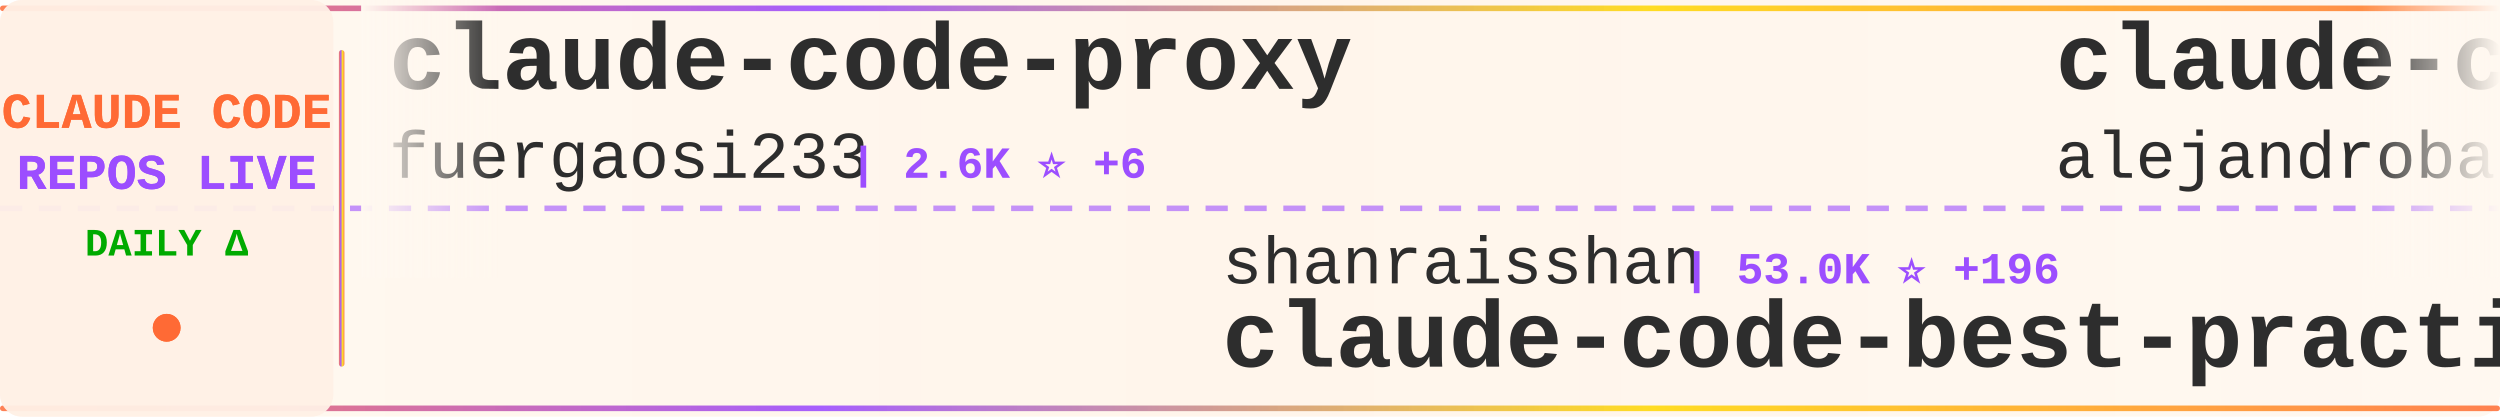
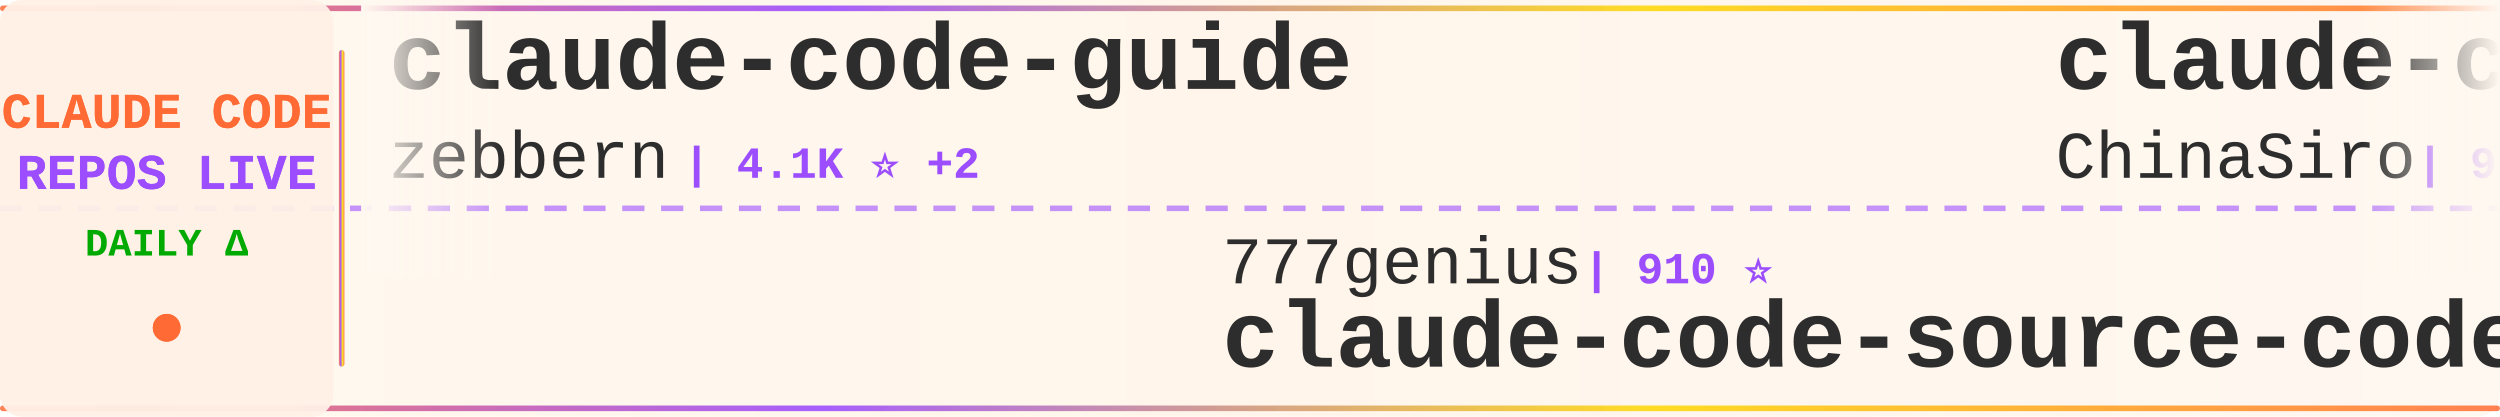
<svg xmlns="http://www.w3.org/2000/svg" width="900" height="150">
  <defs>
    <linearGradient id="tickerBg" x1="0%" y1="0%" x2="100%" y2="0%">
      <stop offset="0%" style="stop-color:#fff8f0;stop-opacity:0.98" />
      <stop offset="50%" style="stop-color:#fff5eb;stop-opacity:1" />
      <stop offset="100%" style="stop-color:#fff8f0;stop-opacity:0.98" />
    </linearGradient>
    <linearGradient id="borderGrad" x1="0%" y1="0%" x2="100%" y2="0%">
      <stop offset="0%" style="stop-color:#FF6B35;stop-opacity:0.85">
        <animate attributeName="stop-opacity" values="0.85;1;0.85" dur="2s" repeatCount="indefinite" />
      </stop>
      <stop offset="33%" style="stop-color:#9C4EFF;stop-opacity:0.9">
        <animate attributeName="stop-opacity" values="0.9;1;0.9" dur="2.2s" repeatCount="indefinite" />
      </stop>
      <stop offset="66%" style="stop-color:#FFD700;stop-opacity:0.85">
        <animate attributeName="stop-opacity" values="0.85;1;0.85" dur="1.8s" repeatCount="indefinite" />
      </stop>
      <stop offset="100%" style="stop-color:#FF6B35;stop-opacity:0.85">
        <animate attributeName="stop-opacity" values="0.85;1;0.85" dur="2s" repeatCount="indefinite" />
      </stop>
    </linearGradient>
    <filter id="textGlow">
      <feGaussianBlur stdDeviation="0.15" result="coloredBlur" />
      <feMerge>
        <feMergeNode in="coloredBlur" />
        <feMergeNode in="SourceGraphic" />
      </feMerge>
    </filter>
    <filter id="metricGlow">
      <feGaussianBlur stdDeviation="0.2" result="coloredBlur" />
      <feMerge>
        <feMergeNode in="coloredBlur" />
        <feMergeNode in="SourceGraphic" />
      </feMerge>
    </filter>
    <linearGradient id="leftFade" x1="0%" y1="0%" x2="100%" y2="0%">
      <stop offset="0%" style="stop-color:#fff8f0;stop-opacity:1" />
      <stop offset="100%" style="stop-color:#fff8f0;stop-opacity:0" />
    </linearGradient>
    <linearGradient id="rightFade" x1="0%" y1="0%" x2="100%" y2="0%">
      <stop offset="0%" style="stop-color:#fff8f0;stop-opacity:0" />
      <stop offset="100%" style="stop-color:#fff8f0;stop-opacity:1" />
    </linearGradient>
  </defs>
  <rect width="900" height="150" fill="url(#tickerBg)" rx="8" />
  <rect x="0" y="2" width="900" height="2" fill="url(#borderGrad)" rx="1" />
  <rect x="0" y="146" width="900" height="2" fill="url(#borderGrad)" rx="1" />
  <line x1="0" y1="75" x2="900" y2="75" stroke="#9C4EFF" stroke-width="2" stroke-dasharray="8 6" opacity="0.6" />
  <rect x="0" y="0" width="120" height="150" fill="#fff0e6" opacity="0.95" rx="8" />
  <text x="60" y="46" font-family="'Courier New', monospace" font-size="18" font-weight="bold" fill="#FF6B35" text-anchor="middle" filter="url(#textGlow)">
    CLAUDE CODE
  </text>
  <text x="60" y="68" font-family="'Courier New', monospace" font-size="18" font-weight="bold" fill="#9C4EFF" text-anchor="middle" filter="url(#textGlow)">
    REPOS LIVE
  </text>
  <text x="60" y="92" font-family="'Courier New', monospace" font-size="14" font-weight="bold" fill="#00aa00" text-anchor="middle">
    DAILY Δ
  </text>
  <circle cx="60" cy="118" r="5" fill="#FF6B35" filter="url(#metricGlow)">
    <animate attributeName="r" values="4;6;4" dur="1.5s" repeatCount="indefinite" />
    <animate attributeName="opacity" values="0.6;1;0.6" dur="1.5s" repeatCount="indefinite" />
  </circle>
  <rect x="122" y="18" width="2" height="114" fill="url(#borderGrad)" rx="1" />
  <clipPath id="tickerClip">
    <rect x="130" y="0" width="770" height="150" />
  </clipPath>
  <g clip-path="url(#tickerClip)">
    <g id="tickerItems">
      <animateTransform attributeName="transform" attributeType="XML" type="translate" from="0 0" to="-3000 0" dur="54s" repeatCount="indefinite" />
      <g transform="translate(0, 0)">
-         <text x="140" y="32" font-family="'Courier New', monospace" font-size="34" font-weight="bold" fill="#2d2d2d">claude-code-proxy</text>
-         <text x="140" y="64" font-family="'Courier New', monospace" font-size="24" font-weight="normal" fill="#2d2d2d" opacity="1.0">fuergaosi233</text>
-         <text x="306" y="64" font-family="'Courier New', monospace" font-size="16" font-weight="bold" fill="#9C4EFF"> | 2.6K ⭐ +6</text>
+         <text x="140" y="32" font-family="'Courier New', monospace" font-size="34" font-weight="bold" fill="#2d2d2d">claude-code-guide</text>
+         <text x="140" y="64" font-family="'Courier New', monospace" font-size="24" font-weight="normal" fill="#2d2d2d" opacity="1.0">zebbern</text>
+         <text x="246" y="64" font-family="'Courier New', monospace" font-size="16" font-weight="bold" fill="#9C4EFF"> | 4.1K ⭐ +2</text>
      </g>
      <g transform="translate(300, 0)">
-         <text x="140" y="102" font-family="'Courier New', monospace" font-size="24" font-weight="normal" fill="#2d2d2d" opacity="1.0">shanraisshan</text>
-         <text x="306" y="102" font-family="'Courier New', monospace" font-size="16" font-weight="bold" fill="#9C4EFF"> | 53.0K ⭐ +196</text>
-         <text x="140" y="132" font-family="'Courier New', monospace" font-size="34" font-weight="bold" fill="#2d2d2d">claude-code-best-practic...</text>
+         <text x="140" y="102" font-family="'Courier New', monospace" font-size="24" font-weight="normal" fill="#2d2d2d" opacity="1.0">777genius</text>
+         <text x="270" y="102" font-family="'Courier New', monospace" font-size="16" font-weight="bold" fill="#9C4EFF"> | 910 ⭐</text>
+         <text x="140" y="132" font-family="'Courier New', monospace" font-size="34" font-weight="bold" fill="#2d2d2d">claude-code-source-code</text>
      </g>
      <g transform="translate(600, 0)">
-         <text x="140" y="32" font-family="'Courier New', monospace" font-size="34" font-weight="bold" fill="#2d2d2d">claude-code-from-source</text>
-         <text x="140" y="64" font-family="'Courier New', monospace" font-size="24" font-weight="normal" fill="#2d2d2d" opacity="1.0">alejandrobalderas</text>
-         <text x="366" y="64" font-family="'Courier New', monospace" font-size="16" font-weight="bold" fill="#9C4EFF"> | 1.9K ⭐ +4</text>
+         <text x="140" y="32" font-family="'Courier New', monospace" font-size="34" font-weight="bold" fill="#2d2d2d">claude-code-sourcemap</text>
+         <text x="140" y="64" font-family="'Courier New', monospace" font-size="24" font-weight="normal" fill="#2d2d2d" opacity="1.0">ChinaSiro</text>
+         <text x="270" y="64" font-family="'Courier New', monospace" font-size="16" font-weight="bold" fill="#9C4EFF"> | 9.2K ⭐ +7</text>
      </g>
      <g transform="translate(900, 0)">
-         <text x="140" y="102" font-family="'Courier New', monospace" font-size="24" font-weight="normal" fill="#2d2d2d" opacity="1.0">sugyan</text>
-         <text x="234" y="102" font-family="'Courier New', monospace" font-size="16" font-weight="bold" fill="#9C4EFF"> | 1.1K ⭐ +2</text>
-         <text x="140" y="132" font-family="'Courier New', monospace" font-size="34" font-weight="bold" fill="#2d2d2d">claude-code-webui</text>
+         <text x="140" y="102" font-family="'Courier New', monospace" font-size="24" font-weight="normal" fill="#2d2d2d" opacity="1.0">pengchengneo</text>
+         <text x="306" y="102" font-family="'Courier New', monospace" font-size="16" font-weight="bold" fill="#9C4EFF"> | 1.3K ⭐ +7</text>
+         <text x="140" y="132" font-family="'Courier New', monospace" font-size="34" font-weight="bold" fill="#2d2d2d">Claude-Code</text>
      </g>
      <g transform="translate(1200, 0)">
-         <text x="140" y="32" font-family="'Courier New', monospace" font-size="34" font-weight="bold" fill="#2d2d2d">claude-code-security-rev...</text>
-         <text x="140" y="64" font-family="'Courier New', monospace" font-size="24" font-weight="normal" fill="#2d2d2d" opacity="1.0">anthropics</text>
-         <text x="282" y="64" font-family="'Courier New', monospace" font-size="16" font-weight="bold" fill="#9C4EFF"> | 4.6K ⭐ +15</text>
+         <text x="140" y="32" font-family="'Courier New', monospace" font-size="34" font-weight="bold" fill="#2d2d2d">claude-code-from-scratch</text>
+         <text x="140" y="64" font-family="'Courier New', monospace" font-size="24" font-weight="normal" fill="#2d2d2d" opacity="1.0">Windy3f3f3f3f</text>
+         <text x="318" y="64" font-family="'Courier New', monospace" font-size="16" font-weight="bold" fill="#9C4EFF"> | 1.2K ⭐ +8</text>
      </g>
      <g transform="translate(1500, 0)">
-         <text x="140" y="102" font-family="'Courier New', monospace" font-size="24" font-weight="normal" fill="#2d2d2d" opacity="1.0">lst97</text>
-         <text x="222" y="102" font-family="'Courier New', monospace" font-size="16" font-weight="bold" fill="#9C4EFF"> | 1.6K ⭐</text>
-         <text x="140" y="132" font-family="'Courier New', monospace" font-size="34" font-weight="bold" fill="#2d2d2d">claude-code-sub-agents</text>
+         <text x="140" y="102" font-family="'Courier New', monospace" font-size="24" font-weight="normal" fill="#2d2d2d" opacity="1.0">farion1231</text>
+         <text x="282" y="102" font-family="'Courier New', monospace" font-size="16" font-weight="bold" fill="#9C4EFF"> | 70.6K ⭐ +1.1K</text>
+         <text x="140" y="132" font-family="'Courier New', monospace" font-size="34" font-weight="bold" fill="#2d2d2d">cc-switch</text>
      </g>
      <g transform="translate(1800, 0)">
-         <text x="140" y="32" font-family="'Courier New', monospace" font-size="34" font-weight="bold" fill="#2d2d2d">CLIProxyAPI</text>
-         <text x="140" y="64" font-family="'Courier New', monospace" font-size="24" font-weight="normal" fill="#2d2d2d" opacity="1.0">router-for-me</text>
-         <text x="318" y="64" font-family="'Courier New', monospace" font-size="16" font-weight="bold" fill="#9C4EFF"> | 32.6K ⭐ +162</text>
+         <text x="140" y="32" font-family="'Courier New', monospace" font-size="34" font-weight="bold" fill="#2d2d2d">claude-code-system-promp...</text>
+         <text x="140" y="64" font-family="'Courier New', monospace" font-size="24" font-weight="normal" fill="#2d2d2d" opacity="1.0">Piebald-AI</text>
+         <text x="282" y="64" font-family="'Courier New', monospace" font-size="16" font-weight="bold" fill="#9C4EFF"> | 10.2K ⭐ +21</text>
      </g>
      <g transform="translate(2100, 0)">
-         <text x="140" y="102" font-family="'Courier New', monospace" font-size="24" font-weight="normal" fill="#2d2d2d" opacity="1.0">ChinaSiro</text>
-         <text x="270" y="102" font-family="'Courier New', monospace" font-size="16" font-weight="bold" fill="#9C4EFF"> | 9.2K ⭐ +9</text>
-         <text x="140" y="132" font-family="'Courier New', monospace" font-size="34" font-weight="bold" fill="#2d2d2d">claude-code-sourcemap</text>
+         <text x="140" y="102" font-family="'Courier New', monospace" font-size="24" font-weight="normal" fill="#2d2d2d" opacity="1.0">anthropics</text>
+         <text x="282" y="102" font-family="'Courier New', monospace" font-size="16" font-weight="bold" fill="#9C4EFF"> | 4.6K ⭐ +15</text>
+         <text x="140" y="132" font-family="'Courier New', monospace" font-size="34" font-weight="bold" fill="#2d2d2d">claude-code-security-rev...</text>
      </g>
      <g transform="translate(2400, 0)">
-         <text x="140" y="32" font-family="'Courier New', monospace" font-size="34" font-weight="bold" fill="#2d2d2d">my-claude-code-setup</text>
-         <text x="140" y="64" font-family="'Courier New', monospace" font-size="24" font-weight="normal" fill="#2d2d2d" opacity="1.0">centminmod</text>
-         <text x="282" y="64" font-family="'Courier New', monospace" font-size="16" font-weight="bold" fill="#9C4EFF"> | 2.3K ⭐ +3</text>
+         <text x="140" y="32" font-family="'Courier New', monospace" font-size="34" font-weight="bold" fill="#2d2d2d">claude-code-book</text>
+         <text x="140" y="64" font-family="'Courier New', monospace" font-size="24" font-weight="normal" fill="#2d2d2d" opacity="1.0">lintsinghua</text>
+         <text x="294" y="64" font-family="'Courier New', monospace" font-size="16" font-weight="bold" fill="#9C4EFF"> | 3.3K ⭐ +15</text>
      </g>
      <g transform="translate(2700, 0)">
-         <text x="140" y="102" font-family="'Courier New', monospace" font-size="24" font-weight="normal" fill="#2d2d2d" opacity="1.0">affaan-m</text>
-         <text x="258" y="102" font-family="'Courier New', monospace" font-size="16" font-weight="bold" fill="#9C4EFF"> | 181.8K ⭐ +908</text>
-         <text x="140" y="132" font-family="'Courier New', monospace" font-size="34" font-weight="bold" fill="#2d2d2d">everything-claude-code</text>
+         <text x="140" y="102" font-family="'Courier New', monospace" font-size="24" font-weight="normal" fill="#2d2d2d" opacity="1.0">kodu-ai</text>
+         <text x="246" y="102" font-family="'Courier New', monospace" font-size="16" font-weight="bold" fill="#9C4EFF"> | 5.3K ⭐ +1</text>
+         <text x="140" y="132" font-family="'Courier New', monospace" font-size="34" font-weight="bold" fill="#2d2d2d">claude-coder</text>
      </g>
      <g transform="translate(3000, 0)">
-         <text x="140" y="32" font-family="'Courier New', monospace" font-size="34" font-weight="bold" fill="#2d2d2d">claude-code-proxy</text>
-         <text x="140" y="64" font-family="'Courier New', monospace" font-size="24" font-weight="normal" fill="#2d2d2d" opacity="1.0">fuergaosi233</text>
-         <text x="306" y="64" font-family="'Courier New', monospace" font-size="16" font-weight="bold" fill="#9C4EFF"> | 2.6K ⭐ +6</text>
+         <text x="140" y="32" font-family="'Courier New', monospace" font-size="34" font-weight="bold" fill="#2d2d2d">claude-code-guide</text>
+         <text x="140" y="64" font-family="'Courier New', monospace" font-size="24" font-weight="normal" fill="#2d2d2d" opacity="1.0">zebbern</text>
+         <text x="246" y="64" font-family="'Courier New', monospace" font-size="16" font-weight="bold" fill="#9C4EFF"> | 4.1K ⭐ +2</text>
      </g>
      <g transform="translate(3300, 0)">
-         <text x="140" y="102" font-family="'Courier New', monospace" font-size="24" font-weight="normal" fill="#2d2d2d" opacity="1.0">shanraisshan</text>
-         <text x="306" y="102" font-family="'Courier New', monospace" font-size="16" font-weight="bold" fill="#9C4EFF"> | 53.0K ⭐ +196</text>
-         <text x="140" y="132" font-family="'Courier New', monospace" font-size="34" font-weight="bold" fill="#2d2d2d">claude-code-best-practic...</text>
+         <text x="140" y="102" font-family="'Courier New', monospace" font-size="24" font-weight="normal" fill="#2d2d2d" opacity="1.0">777genius</text>
+         <text x="270" y="102" font-family="'Courier New', monospace" font-size="16" font-weight="bold" fill="#9C4EFF"> | 910 ⭐</text>
+         <text x="140" y="132" font-family="'Courier New', monospace" font-size="34" font-weight="bold" fill="#2d2d2d">claude-code-source-code</text>
      </g>
      <g transform="translate(3600, 0)">
-         <text x="140" y="32" font-family="'Courier New', monospace" font-size="34" font-weight="bold" fill="#2d2d2d">claude-code-from-source</text>
-         <text x="140" y="64" font-family="'Courier New', monospace" font-size="24" font-weight="normal" fill="#2d2d2d" opacity="1.0">alejandrobalderas</text>
-         <text x="366" y="64" font-family="'Courier New', monospace" font-size="16" font-weight="bold" fill="#9C4EFF"> | 1.9K ⭐ +4</text>
+         <text x="140" y="32" font-family="'Courier New', monospace" font-size="34" font-weight="bold" fill="#2d2d2d">claude-code-sourcemap</text>
+         <text x="140" y="64" font-family="'Courier New', monospace" font-size="24" font-weight="normal" fill="#2d2d2d" opacity="1.0">ChinaSiro</text>
+         <text x="270" y="64" font-family="'Courier New', monospace" font-size="16" font-weight="bold" fill="#9C4EFF"> | 9.2K ⭐ +7</text>
      </g>
      <g transform="translate(3900, 0)">
-         <text x="140" y="102" font-family="'Courier New', monospace" font-size="24" font-weight="normal" fill="#2d2d2d" opacity="1.0">sugyan</text>
-         <text x="234" y="102" font-family="'Courier New', monospace" font-size="16" font-weight="bold" fill="#9C4EFF"> | 1.1K ⭐ +2</text>
-         <text x="140" y="132" font-family="'Courier New', monospace" font-size="34" font-weight="bold" fill="#2d2d2d">claude-code-webui</text>
+         <text x="140" y="102" font-family="'Courier New', monospace" font-size="24" font-weight="normal" fill="#2d2d2d" opacity="1.0">pengchengneo</text>
+         <text x="306" y="102" font-family="'Courier New', monospace" font-size="16" font-weight="bold" fill="#9C4EFF"> | 1.3K ⭐ +7</text>
+         <text x="140" y="132" font-family="'Courier New', monospace" font-size="34" font-weight="bold" fill="#2d2d2d">Claude-Code</text>
      </g>
    </g>
  </g>
  <rect x="130" y="0" width="50" height="100" fill="url(#leftFade)" />
  <rect x="850" y="0" width="50" height="100" fill="url(#rightFade)" />
</svg>
